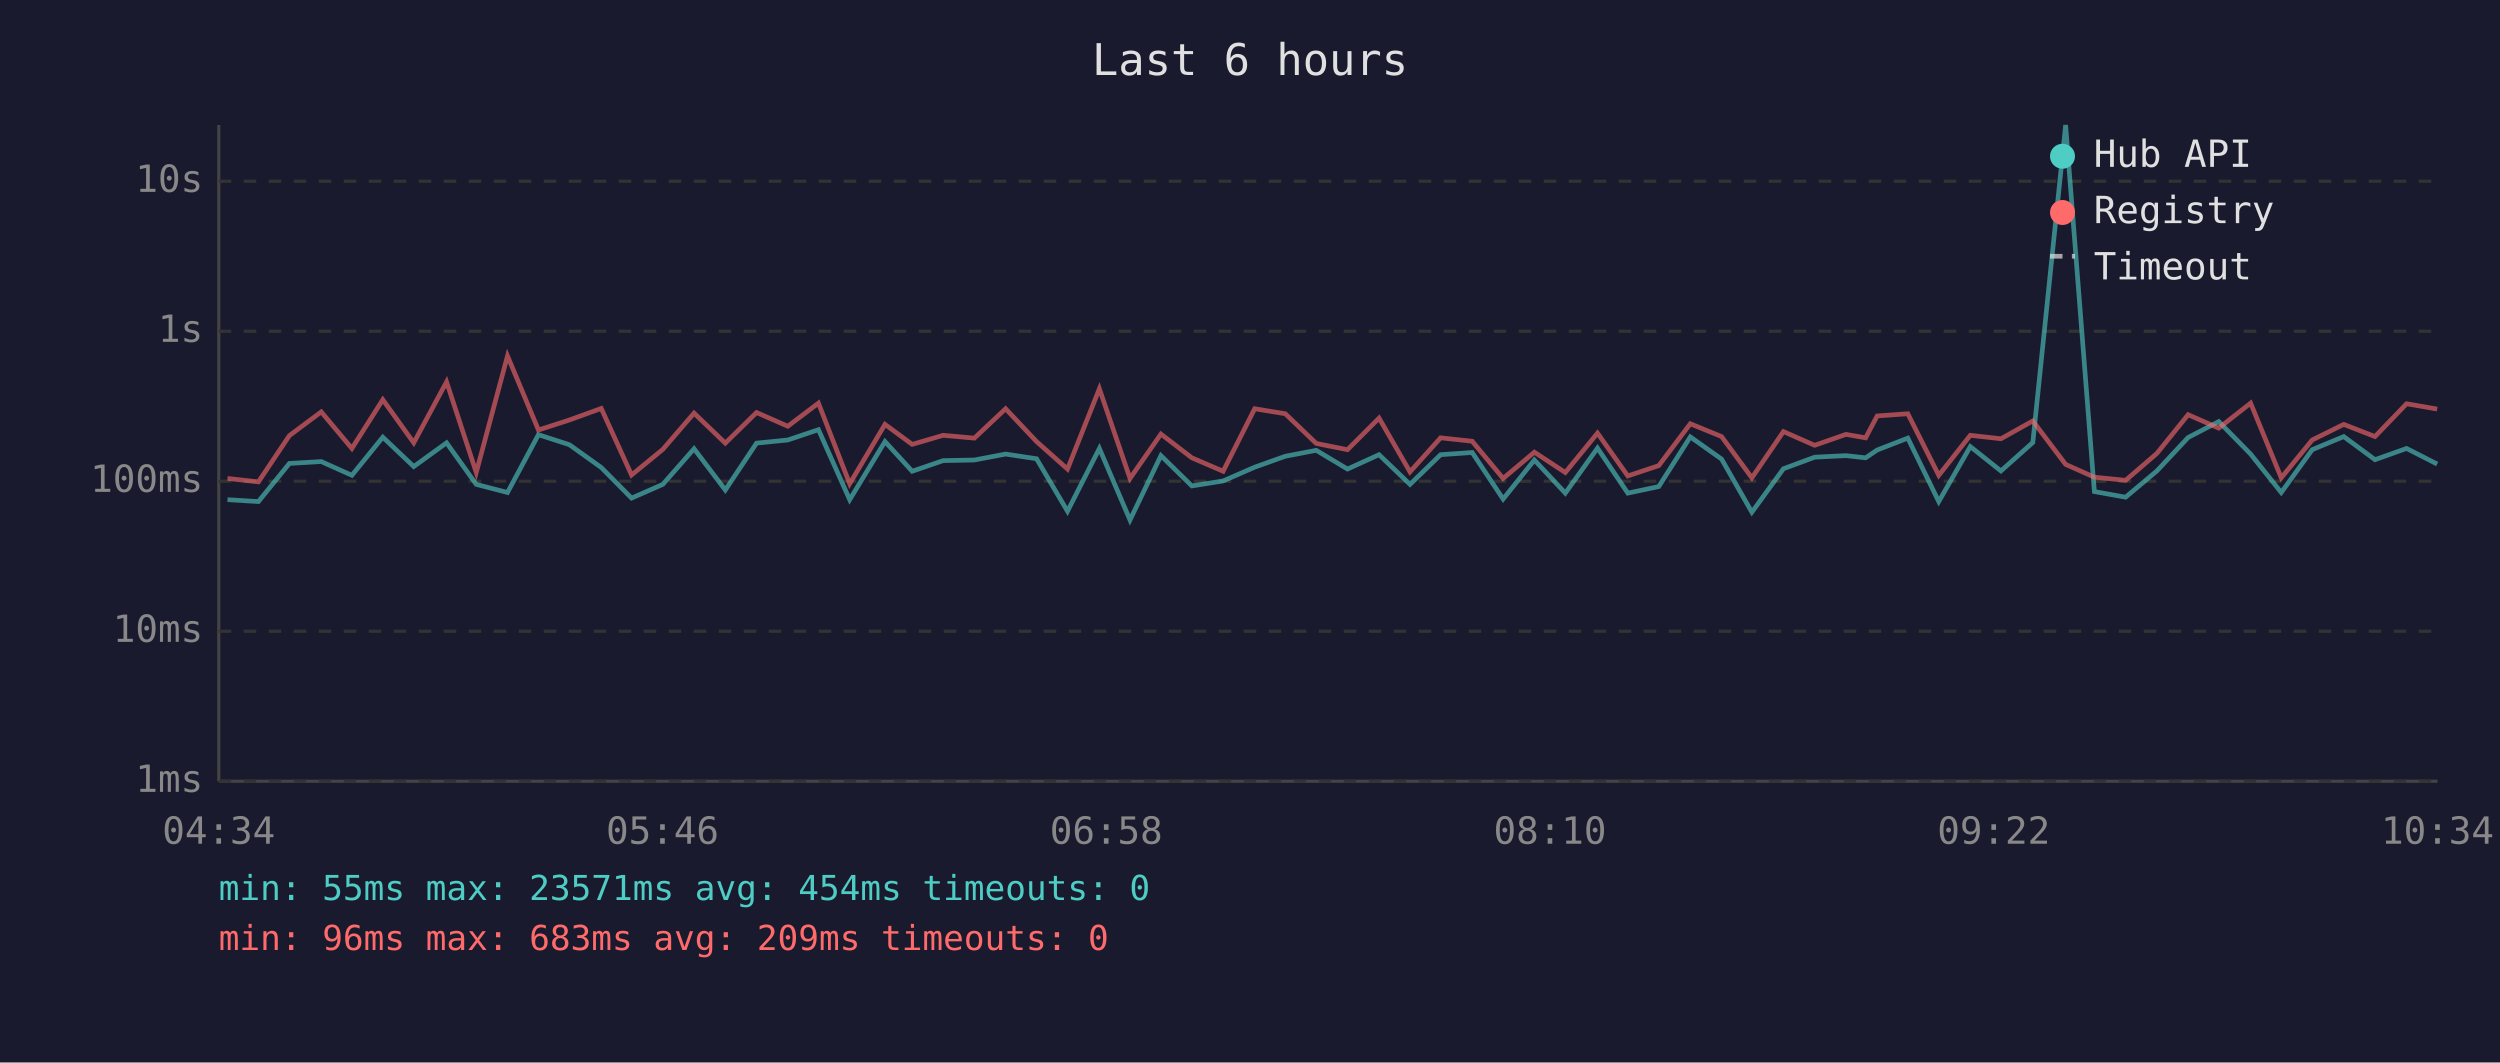
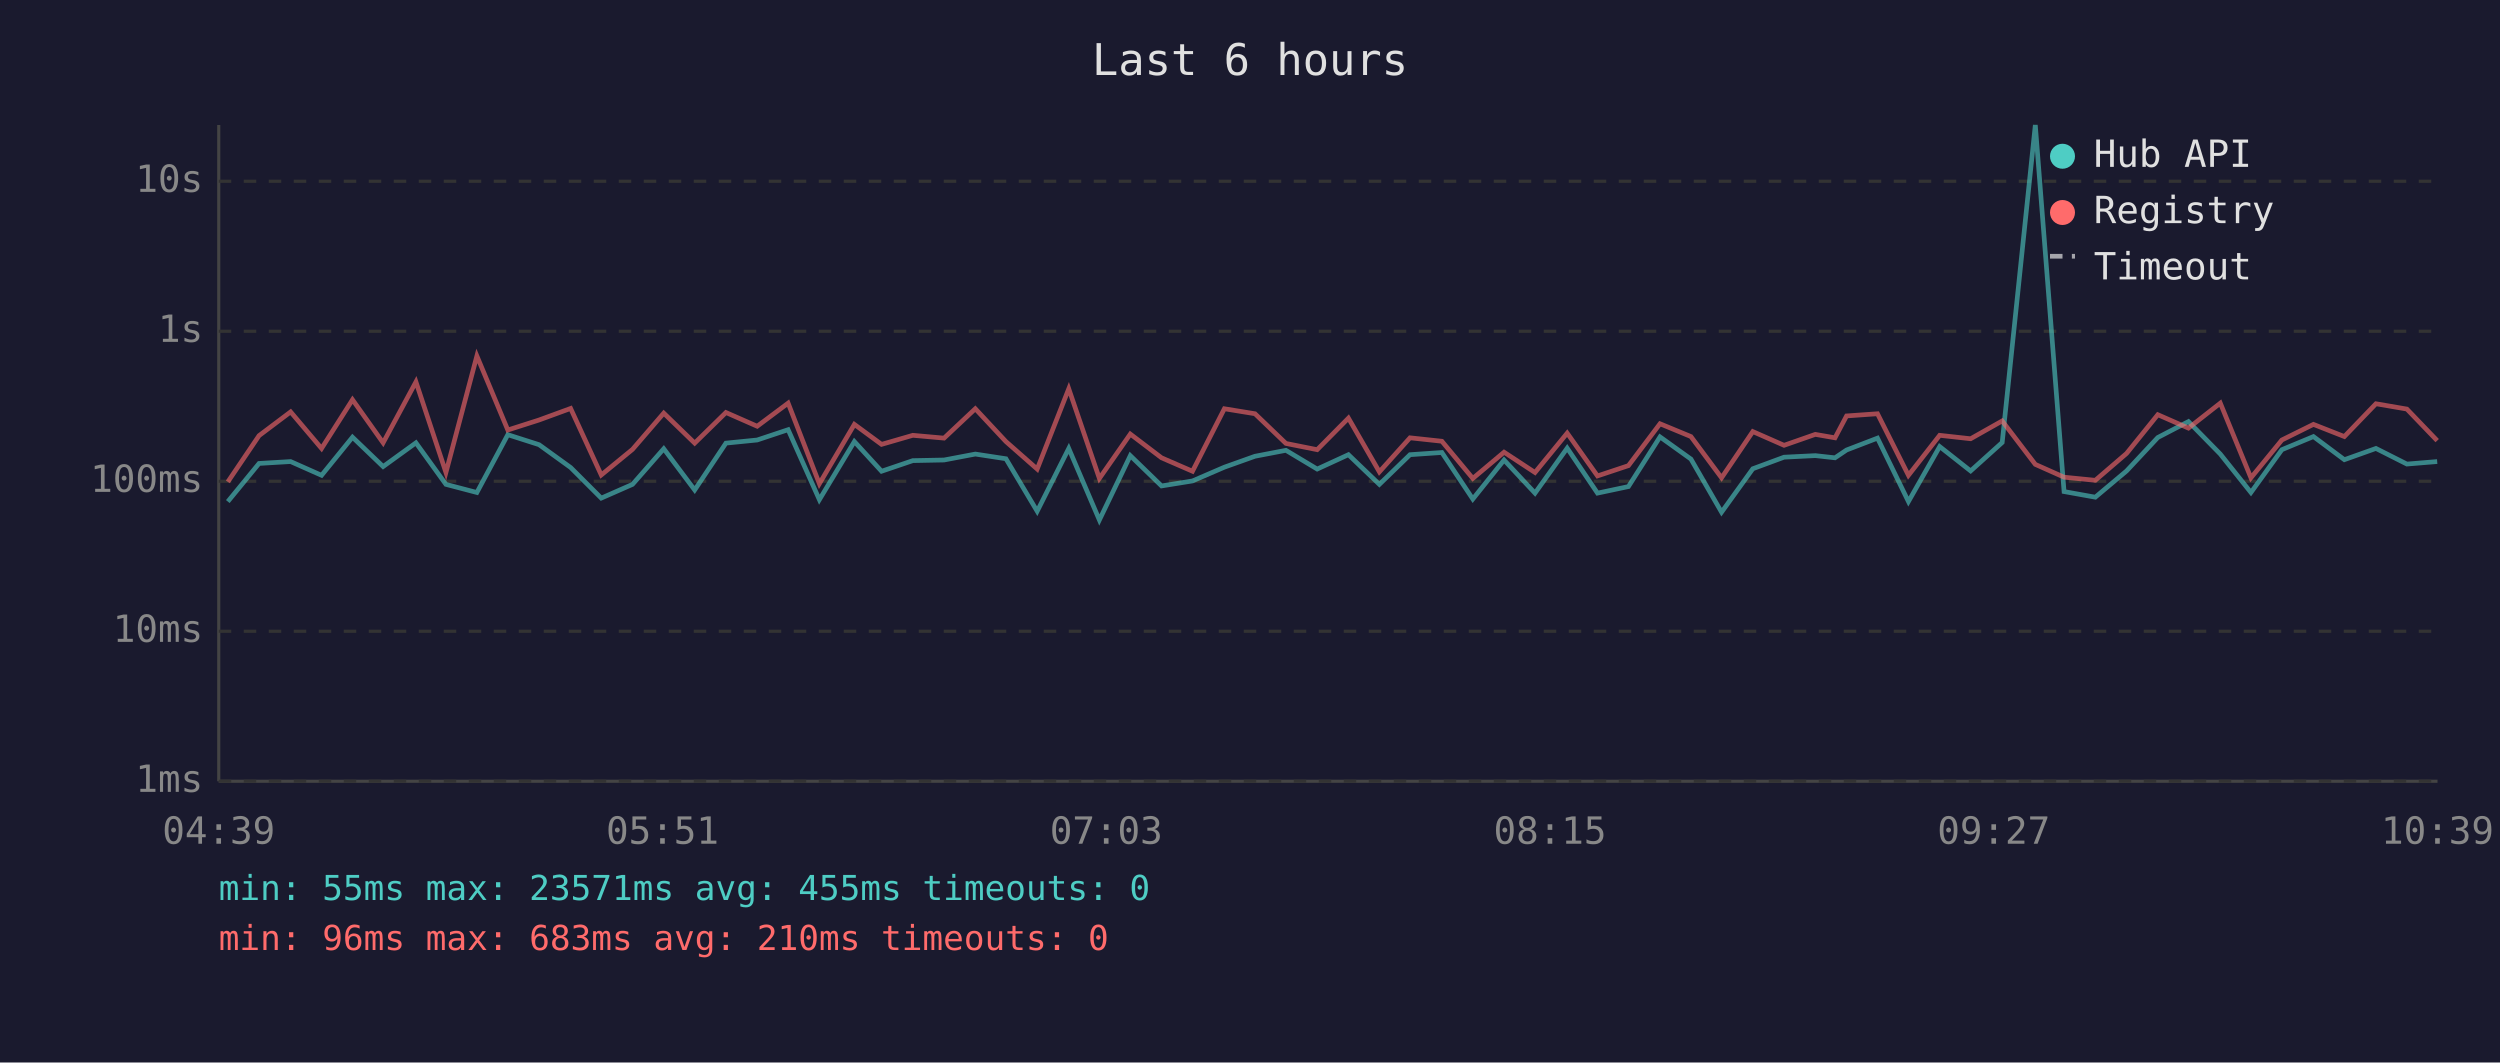
<svg xmlns="http://www.w3.org/2000/svg" viewBox="0 0 800 340" font-family="monospace" font-size="12">
  <rect width="800" height="340" fill="#1a1a2e" />
  <text x="400" y="24" fill="#e0e0e0" font-size="14" text-anchor="middle">Last 6 hours</text>
  <line x1="70" y1="40" x2="70" y2="250" stroke="#444" stroke-width="1" />
  <line x1="70" y1="250" x2="780" y2="250" stroke="#444" stroke-width="1" />
  <line x1="70" y1="250" x2="780" y2="250" stroke="#333" stroke-width="1" stroke-dasharray="4" />
  <text x="65" y="250" fill="#888" text-anchor="end" dominant-baseline="middle">1ms</text>
  <line x1="70" y1="202" x2="780" y2="202" stroke="#333" stroke-width="1" stroke-dasharray="4" />
  <text x="65" y="202" fill="#888" text-anchor="end" dominant-baseline="middle">10ms</text>
  <line x1="70" y1="154" x2="780" y2="154" stroke="#333" stroke-width="1" stroke-dasharray="4" />
  <text x="65" y="154" fill="#888" text-anchor="end" dominant-baseline="middle">100ms</text>
  <line x1="70" y1="106" x2="780" y2="106" stroke="#333" stroke-width="1" stroke-dasharray="4" />
  <text x="65" y="106" fill="#888" text-anchor="end" dominant-baseline="middle">1s</text>
  <line x1="70" y1="58" x2="780" y2="58" stroke="#333" stroke-width="1" stroke-dasharray="4" />
  <text x="65" y="58" fill="#888" text-anchor="end" dominant-baseline="middle">10s</text>
-   <text x="70" y="270" fill="#888" text-anchor="middle">04:34</text>
-   <text x="212" y="270" fill="#888" text-anchor="middle">05:46</text>
-   <text x="354" y="270" fill="#888" text-anchor="middle">06:58</text>
-   <text x="496" y="270" fill="#888" text-anchor="middle">08:10</text>
-   <text x="638" y="270" fill="#888" text-anchor="middle">09:22</text>
-   <text x="780" y="270" fill="#888" text-anchor="middle">10:34</text>
-   <polyline points="72.8,159.9 82.7,160.5 92.6,148.3 102.8,147.7 112.6,152.1 122.5,139.9 132.4,149.3 142.9,141.7 152.4,155.0 162.4,157.6 172.3,139.1 182.2,142.3 192.4,149.6 202.1,159.4 212.1,155.0 222.1,143.6 232.1,156.8 242.1,141.8 252.1,140.8 261.9,137.5 271.9,159.9 283.2,141.3 291.9,150.8 301.8,147.4 311.8,147.2 321.8,145.3 331.7,146.8 341.6,163.6 351.8,143.5 361.6,166.4 371.5,145.8 381.4,155.5 391.4,153.9 401.5,149.5 411.3,146.0 421.2,144.1 431.2,150.1 441.3,145.5 451.2,155.0 461.0,145.5 471.1,144.8 481.0,159.7 491.0,147.2 500.9,157.8 511.2,143.4 520.9,157.8 530.8,155.7 540.9,139.8 550.9,146.9 560.6,163.9 570.7,150.0 580.7,146.3 590.7,145.8 597.0,146.5 600.7,144.0 610.5,140.2 620.4,160.5 630.5,142.9 640.3,150.7 650.5,141.6 661.0,40.0 670.2,157.3 680.2,159.1 690.2,150.7 700.2,140.0 710.0,134.9 720.2,145.3 730.0,157.6 739.9,143.9 750.0,139.7 760.0,147.1 770.1,143.5 779.9,148.5" fill="none" stroke="#4ecdc4" stroke-width="1.5" opacity="0.6" />
-   <polyline points="72.8,153.1 82.7,154.2 92.6,139.4 102.8,131.8 112.6,143.5 122.5,127.9 132.4,141.7 142.9,122.2 152.4,151.2 162.4,113.9 172.3,137.6 182.2,134.4 192.4,130.7 202.1,152.0 212.1,143.8 222.1,132.2 232.1,141.8 242.1,132.0 252.1,136.4 261.9,129.0 271.9,154.8 283.2,135.8 291.9,142.2 301.8,139.3 311.8,140.2 321.8,130.8 331.7,141.3 341.6,150.1 351.8,124.4 361.6,153.1 371.5,138.9 381.4,146.5 391.4,150.8 401.5,130.8 411.3,132.4 421.2,141.9 431.2,143.9 441.3,133.8 451.2,151.0 461.0,140.1 471.1,141.2 481.0,153.1 491.0,144.7 500.9,151.2 511.2,138.6 520.9,152.3 530.8,149.0 540.9,135.6 550.9,139.7 560.6,152.9 570.7,138.1 580.7,142.5 590.7,139.0 597.0,140.1 600.7,133.1 610.5,132.4 620.4,152.1 630.5,139.3 640.3,140.4 650.5,134.7 661.0,148.6 670.2,152.7 680.2,153.7 690.2,145.1 700.2,132.7 710.0,137.0 720.2,129.0 730.0,152.9 739.9,140.8 750.0,135.8 760.0,139.7 770.1,129.2 779.9,130.9" fill="none" stroke="#ff6b6b" stroke-width="1.5" opacity="0.6" />
+   <text x="70" y="270" fill="#888" text-anchor="middle">04:39</text>
+   <text x="212" y="270" fill="#888" text-anchor="middle">05:51</text>
+   <text x="354" y="270" fill="#888" text-anchor="middle">07:03</text>
+   <text x="496" y="270" fill="#888" text-anchor="middle">08:15</text>
+   <text x="638" y="270" fill="#888" text-anchor="middle">09:27</text>
+   <text x="780" y="270" fill="#888" text-anchor="middle">10:39</text>
+   <polyline points="72.9,160.5 82.9,148.3 93.0,147.7 102.9,152.1 112.8,139.9 122.6,149.3 133.1,141.7 142.7,155.0 152.6,157.6 162.5,139.1 172.5,142.3 182.6,149.6 192.4,159.4 202.4,155.0 212.4,143.6 222.3,156.8 232.3,141.8 242.3,140.8 252.2,137.5 262.2,159.9 273.4,141.3 282.1,150.8 292.1,147.4 302.1,147.2 312.1,145.3 321.9,146.8 331.9,163.6 342.0,143.5 351.8,166.4 361.7,145.8 371.7,155.5 381.6,153.9 391.8,149.5 401.6,146.0 411.5,144.1 421.5,150.1 431.5,145.5 441.4,155.0 451.2,145.5 461.4,144.8 471.3,159.7 481.3,147.2 491.2,157.8 501.5,143.4 511.2,157.8 521.1,155.7 531.2,139.8 541.1,146.9 550.9,163.9 560.9,150.0 570.9,146.3 580.9,145.8 587.2,146.5 590.9,144.0 600.8,140.2 610.7,160.5 620.7,142.9 630.6,150.7 640.7,141.6 651.3,40.0 660.5,157.3 670.5,159.1 680.5,150.7 690.5,140.0 700.3,134.9 710.5,145.3 720.3,157.6 730.2,143.9 740.3,139.7 750.2,147.1 760.3,143.5 770.2,148.5 779.9,147.7" fill="none" stroke="#4ecdc4" stroke-width="1.5" opacity="0.6" />
+   <polyline points="72.9,154.2 82.9,139.4 93.0,131.8 102.9,143.5 112.8,127.9 122.6,141.7 133.1,122.2 142.7,151.2 152.6,113.9 162.5,137.6 172.5,134.4 182.6,130.7 192.4,152.0 202.4,143.8 212.4,132.2 222.3,141.8 232.3,132.0 242.3,136.4 252.2,129.0 262.2,154.8 273.4,135.8 282.1,142.2 292.1,139.3 302.1,140.2 312.1,130.8 321.9,141.3 331.9,150.1 342.0,124.4 351.8,153.1 361.7,138.9 371.7,146.5 381.6,150.8 391.8,130.8 401.6,132.4 411.5,141.9 421.5,143.9 431.5,133.8 441.4,151.0 451.2,140.1 461.4,141.2 471.3,153.1 481.3,144.7 491.2,151.2 501.5,138.6 511.2,152.3 521.1,149.0 531.2,135.6 541.1,139.7 550.9,152.9 560.9,138.1 570.9,142.5 580.9,139.0 587.2,140.1 590.9,133.1 600.8,132.4 610.7,152.1 620.7,139.3 630.6,140.4 640.7,134.7 651.3,148.6 660.5,152.7 670.5,153.7 680.5,145.1 690.5,132.7 700.3,137.0 710.5,129.0 720.3,152.9 730.2,140.8 740.3,135.8 750.2,139.7 760.3,129.2 770.2,130.9 779.9,141.0" fill="none" stroke="#ff6b6b" stroke-width="1.5" opacity="0.6" />
  <circle cx="660" cy="50" r="4" fill="#4ecdc4" />
  <text x="670" y="50" fill="#e0e0e0" dominant-baseline="middle">Hub API</text>
  <circle cx="660" cy="68" r="4" fill="#ff6b6b" />
  <text x="670" y="68" fill="#e0e0e0" dominant-baseline="middle">Registry</text>
  <line x1="656" y1="82" x2="664" y2="82" stroke="#e0e0e0" stroke-width="1.5" stroke-dasharray="4,3" opacity="0.7" />
  <text x="670" y="86" fill="#e0e0e0" dominant-baseline="middle">Timeout</text>
-   <text x="70" y="288" fill="#4ecdc4" font-size="11">min: 55ms  max: 23571ms  avg: 454ms  timeouts: 0</text>
-   <text x="70" y="304" fill="#ff6b6b" font-size="11">min: 96ms  max: 683ms  avg: 209ms  timeouts: 0</text>
+   <text x="70" y="288" fill="#4ecdc4" font-size="11">min: 55ms  max: 23571ms  avg: 455ms  timeouts: 0</text>
+   <text x="70" y="304" fill="#ff6b6b" font-size="11">min: 96ms  max: 683ms  avg: 210ms  timeouts: 0</text>
</svg>
